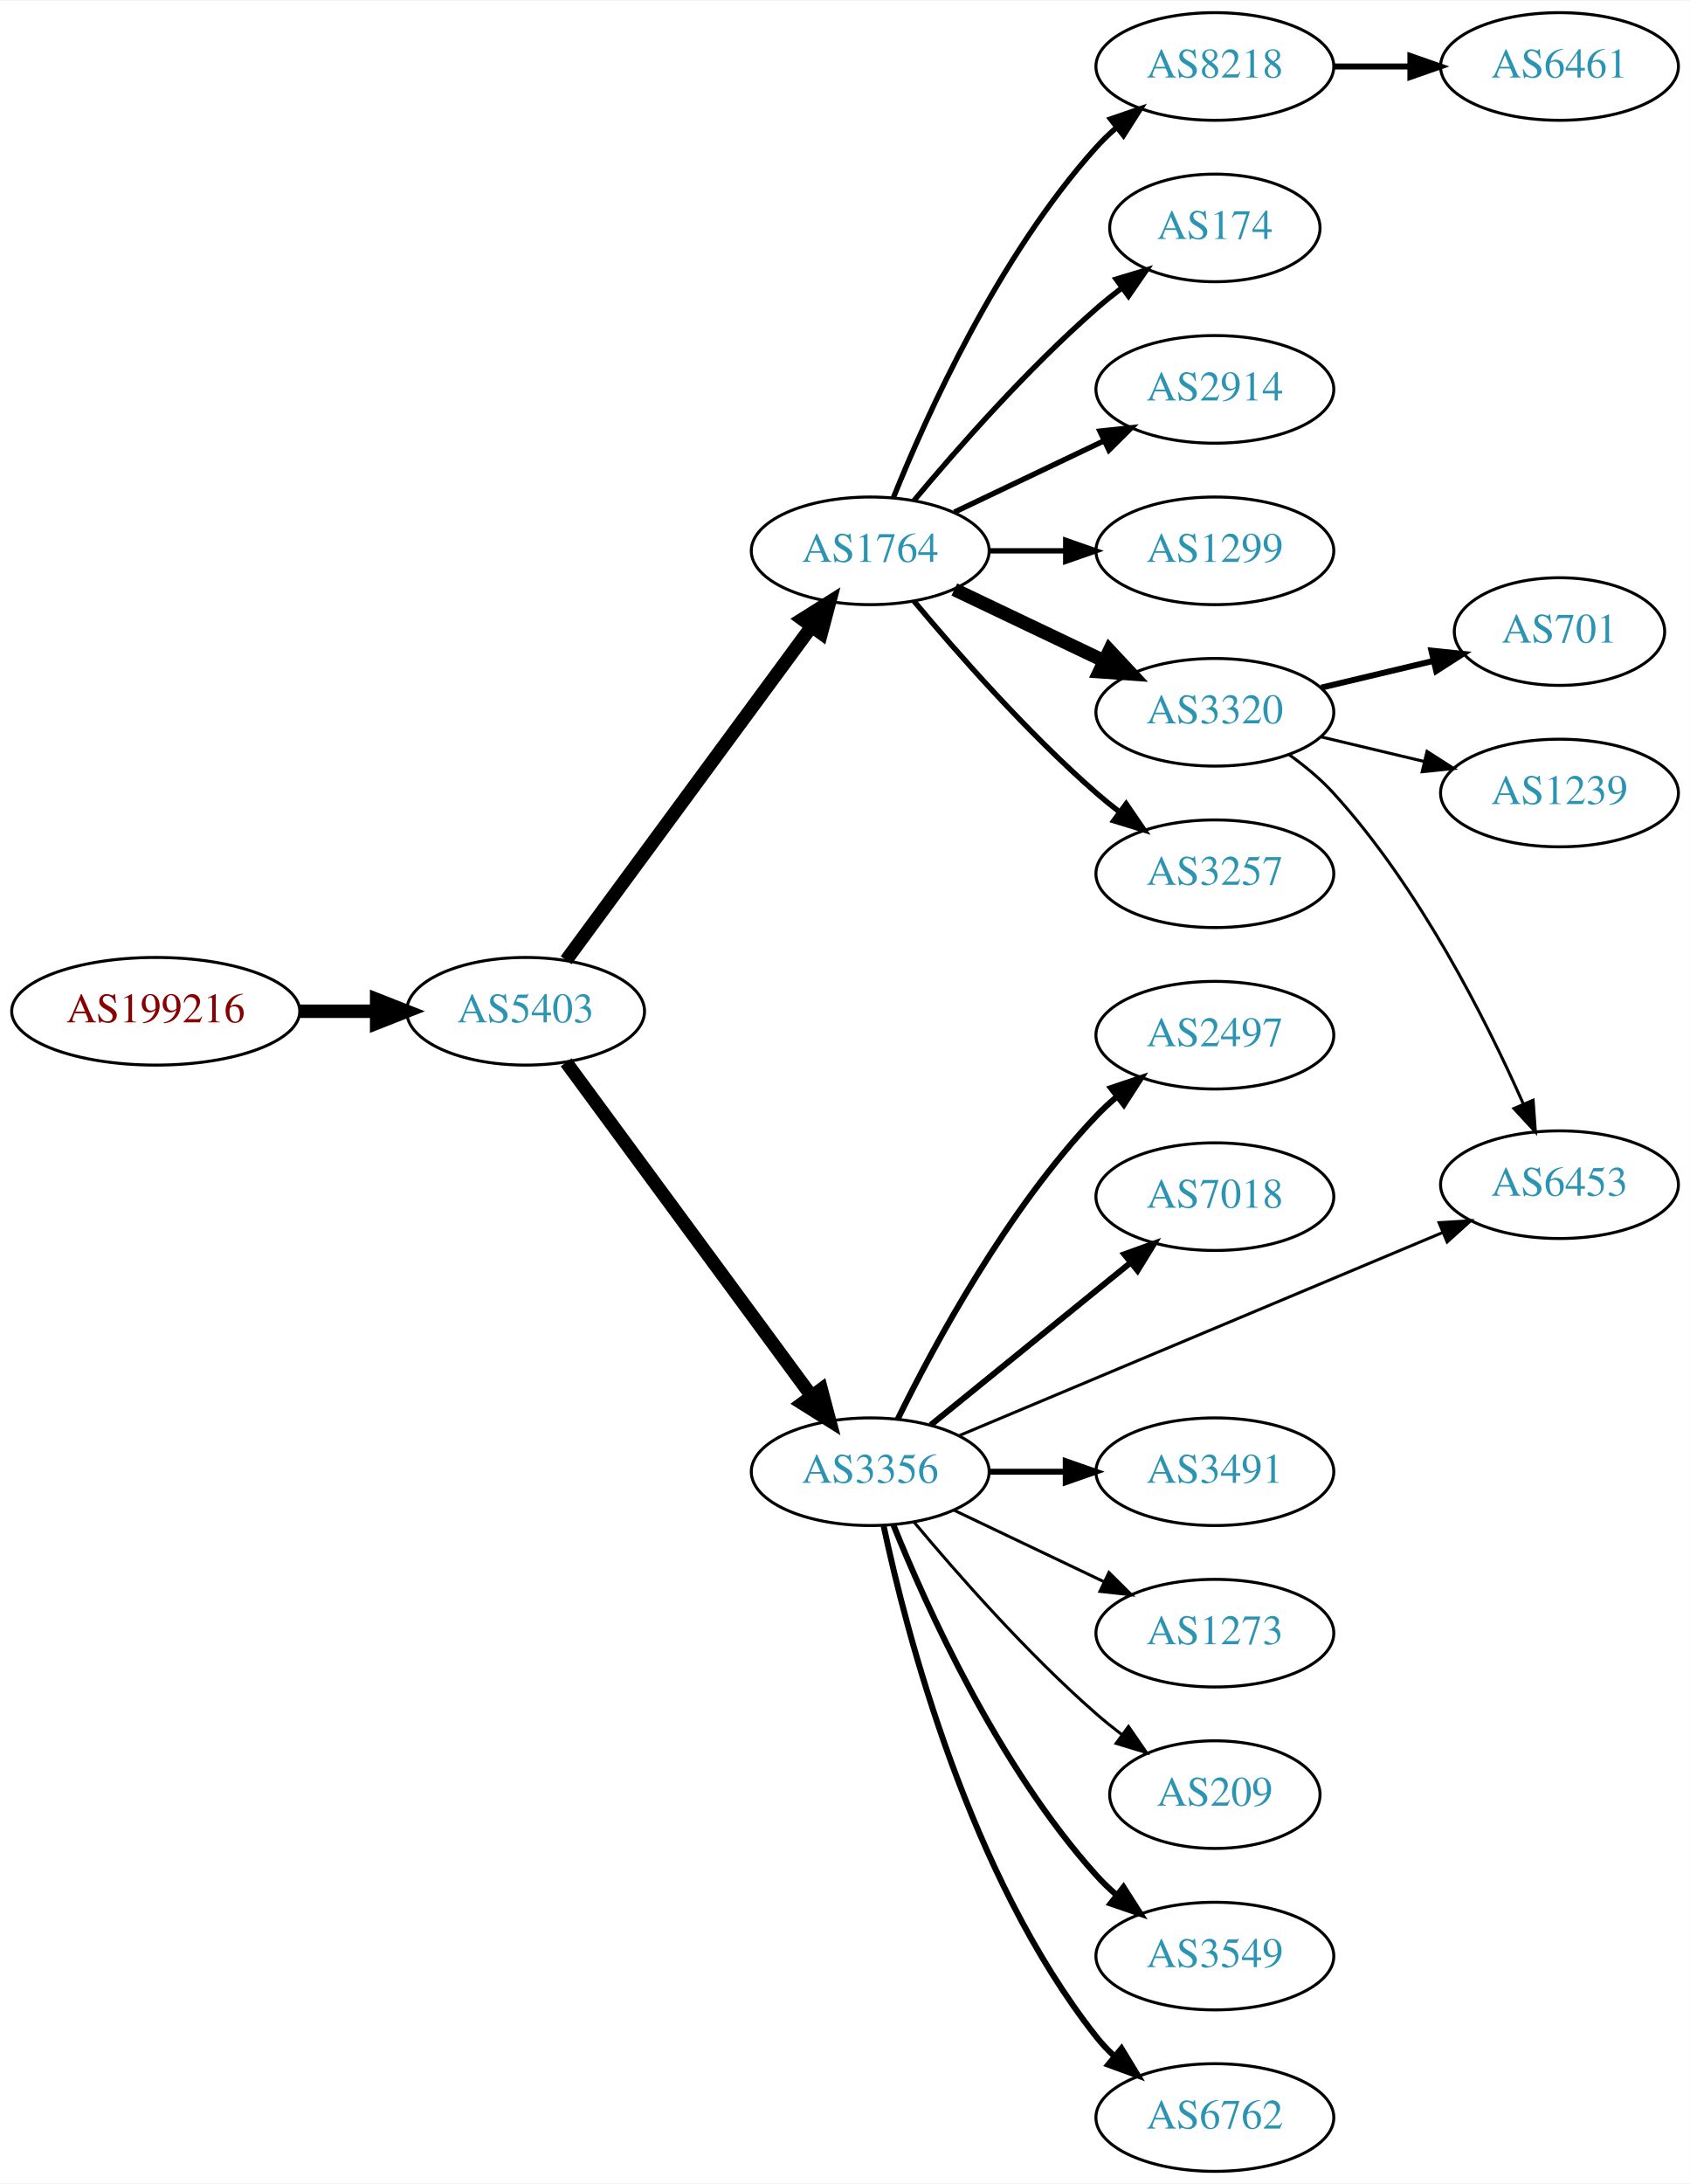
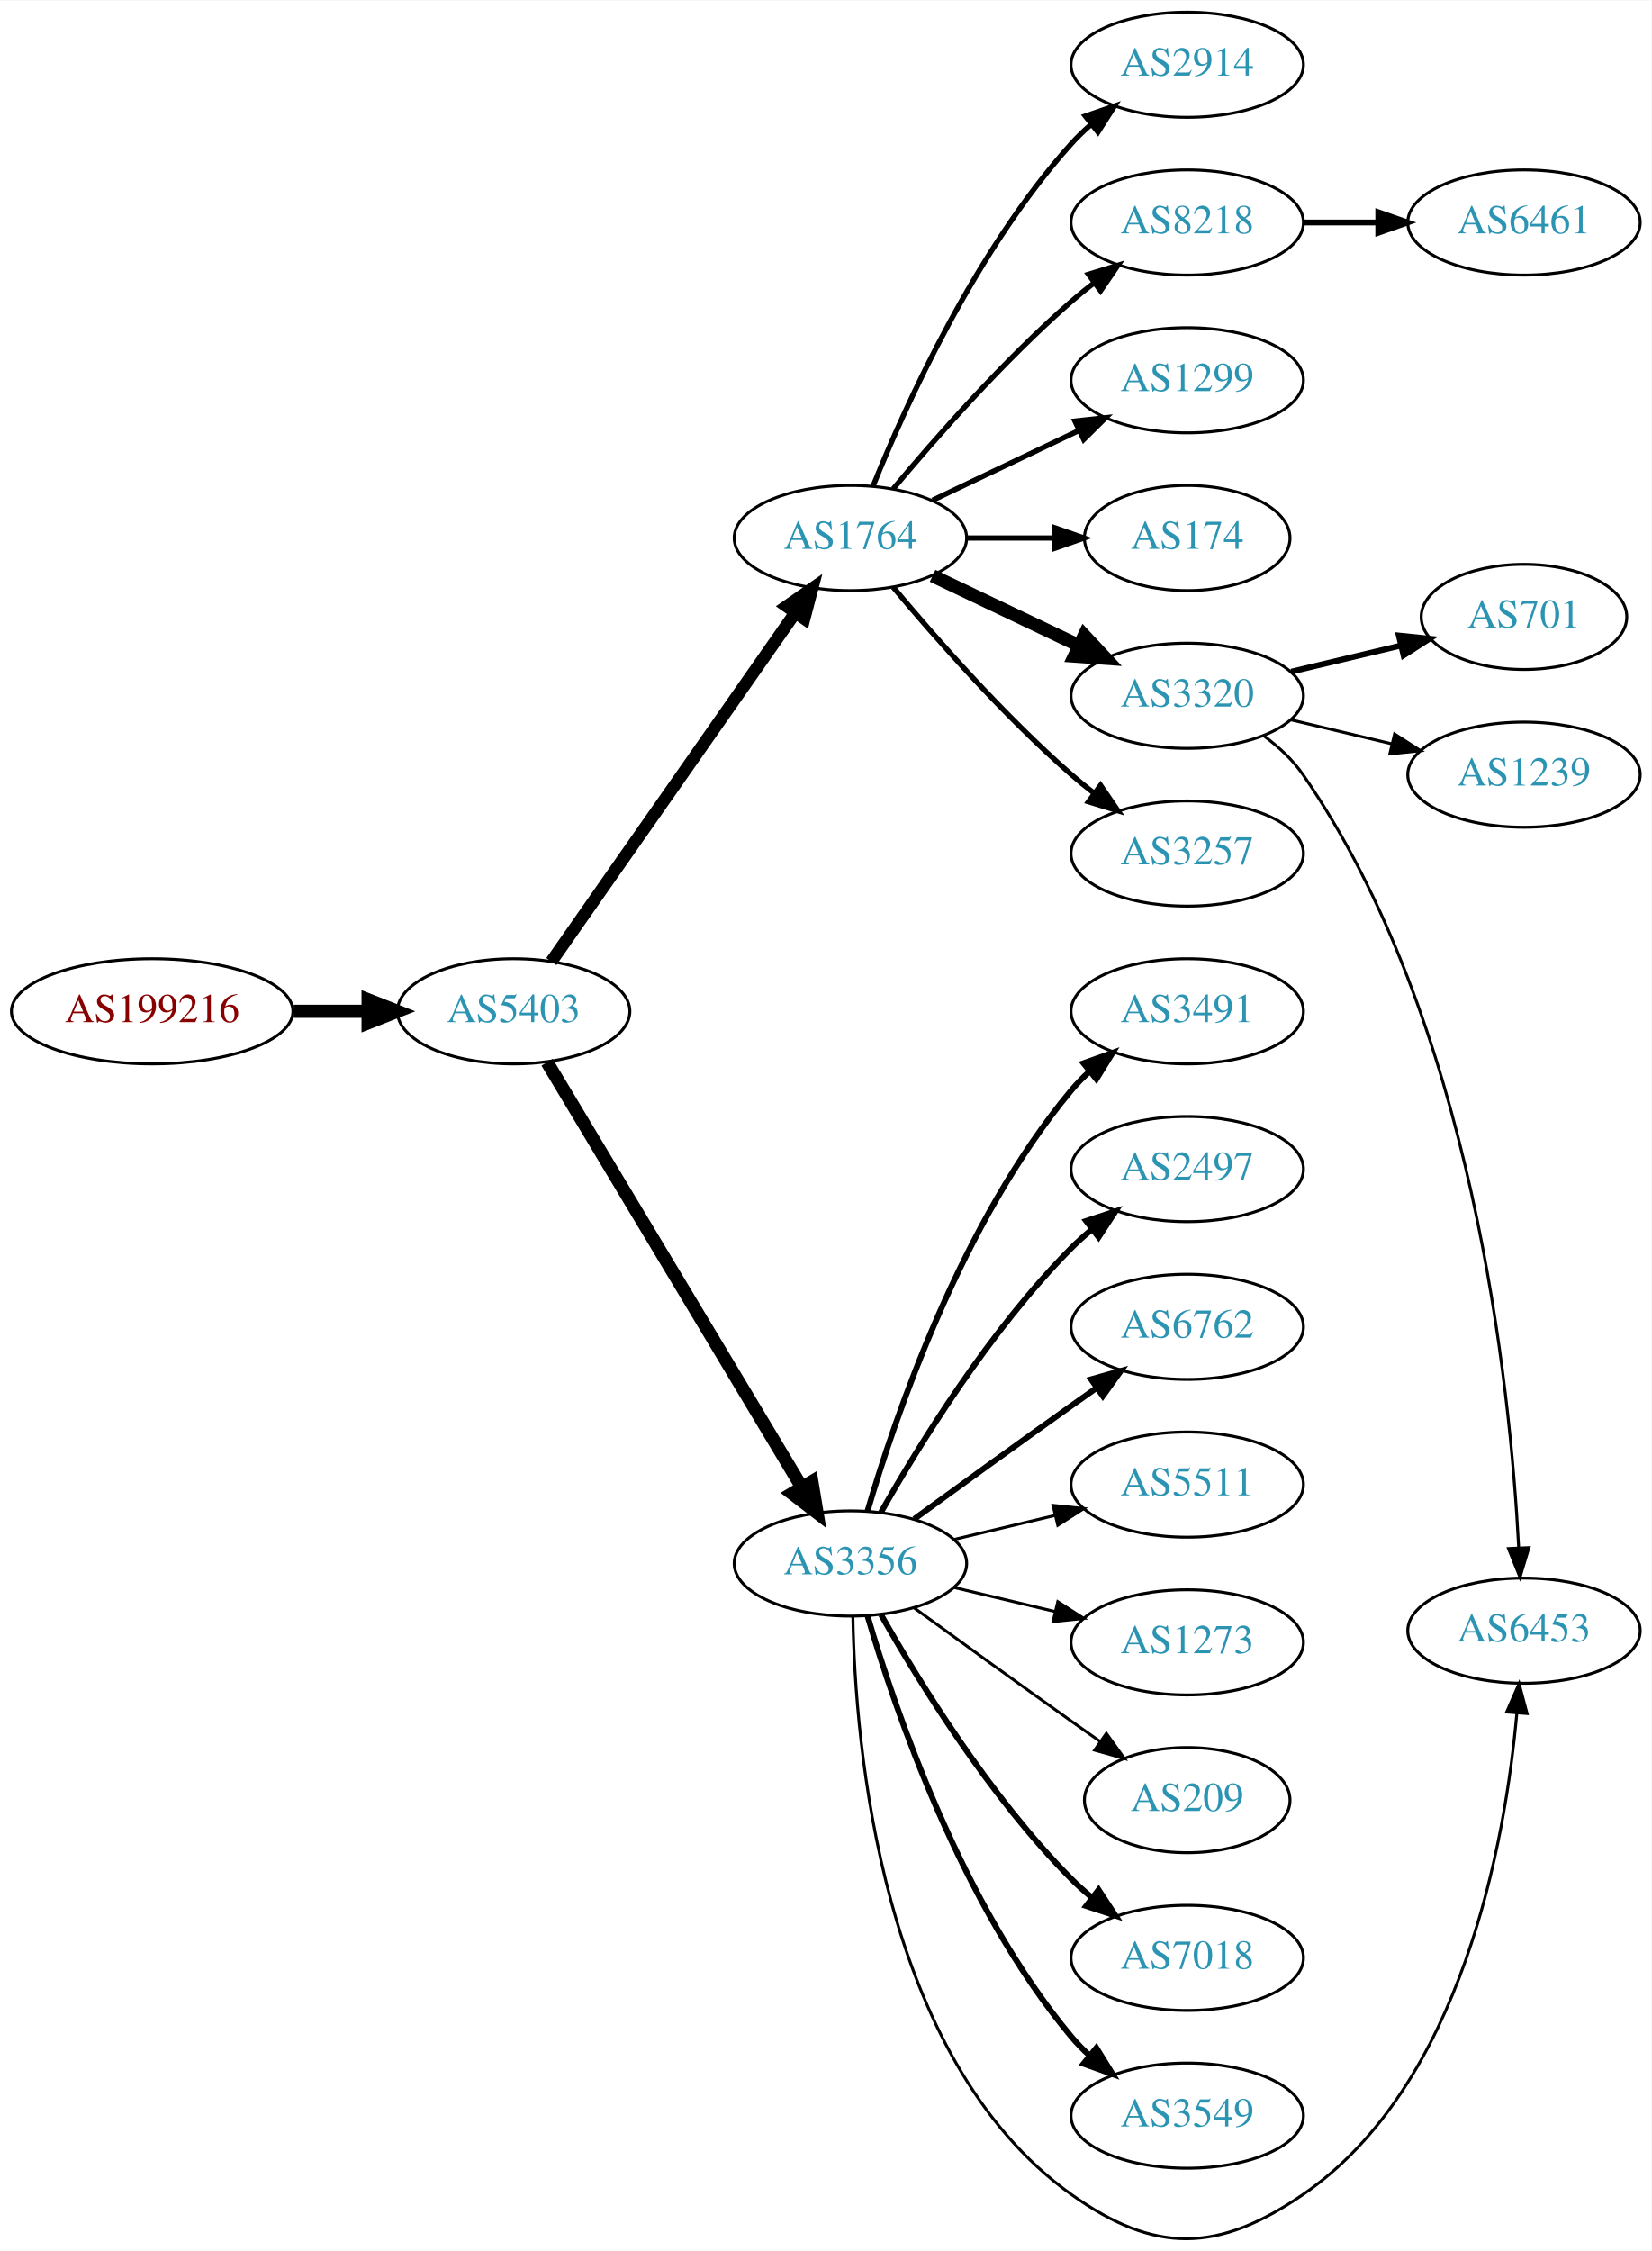
- <svg xmlns="http://www.w3.org/2000/svg" xmlns:xlink="http://www.w3.org/1999/xlink" width="565pt" height="730pt" viewBox="0.00 0.00 565.36 730.00">
-   <g id="graph0" class="graph" transform="scale(1 1) rotate(0) translate(4 726)">
-     <polygon fill="white" stroke="none" points="-4,4 -4,-726 561.363,-726 561.363,4 -4,4" />
+ <svg xmlns="http://www.w3.org/2000/svg" xmlns:xlink="http://www.w3.org/1999/xlink" width="565pt" height="770pt" viewBox="0.00 0.00 565.36 770.17">
+   <g id="graph0" class="graph" transform="scale(1 1) rotate(0) translate(4 766.173)">
+     <polygon fill="white" stroke="none" points="-4,4 -4,-766.173 561.363,-766.173 561.363,4 -4,4" />
    <g id="node1" class="node">
      <g id="a_node1">
        <a xlink:href="/asn/199216" xlink:title="AS199216 ~ Compass-Verlag GmbH [AT]">
-           <ellipse fill="#ffffff" stroke="black" cx="48.096" cy="-388" rx="48.192" ry="18" />
-           <text text-anchor="middle" x="48.096" y="-384.3" font-family="Times,serif" font-size="14.00" fill="#880000">AS199216</text>
+           <ellipse fill="#ffffff" stroke="black" cx="48.096" cy="-420.173" rx="48.192" ry="18" />
+           <text text-anchor="middle" x="48.096" y="-416.473" font-family="Times,serif" font-size="14.00" fill="#880000">AS199216</text>
        </a>
      </g>
    </g>
    <g id="node2" class="node">
      <g id="a_node2">
        <a xlink:href="/asn/5403" xlink:title="AS5403 ~ AS5403 [AT]">
-           <ellipse fill="#ffffff" stroke="black" cx="171.838" cy="-388" rx="39.794" ry="18" />
-           <text text-anchor="middle" x="171.838" y="-384.3" font-family="Times,serif" font-size="14.00" fill="#2c94b3">AS5403</text>
+           <ellipse fill="#ffffff" stroke="black" cx="171.838" cy="-420.173" rx="39.794" ry="18" />
+           <text text-anchor="middle" x="171.838" y="-416.473" font-family="Times,serif" font-size="14.00" fill="#2c94b3">AS5403</text>
        </a>
      </g>
    </g>
    <g id="edge1" class="edge">
-       <path fill="none" stroke="black" stroke-width="4.5" d="M96.513,-388C104.867,-388 113.577,-388 121.969,-388" />
-       <polygon fill="black" stroke="black" stroke-width="4.5" points="122.004,-391.938 132.004,-388 122.004,-384.063 122.004,-391.938" />
+       <path fill="none" stroke="black" stroke-width="4.5" d="M96.513,-420.173C104.867,-420.173 113.577,-420.173 121.969,-420.173" />
+       <polygon fill="black" stroke="black" stroke-width="4.5" points="122.004,-424.11 132.004,-420.173 122.004,-416.235 122.004,-424.11" />
    </g>
    <g id="node3" class="node">
      <g id="a_node3">
        <a xlink:href="/asn/1764" xlink:title="AS1764 ~ NEXTLAYER-AS [AT]">
-           <ellipse fill="#ffffff" stroke="black" cx="287.131" cy="-542" rx="39.794" ry="18" />
-           <text text-anchor="middle" x="287.131" y="-538.3" font-family="Times,serif" font-size="14.00" fill="#2c94b3">AS1764</text>
+           <ellipse fill="#ffffff" stroke="black" cx="287.131" cy="-582.173" rx="39.794" ry="18" />
+           <text text-anchor="middle" x="287.131" y="-578.473" font-family="Times,serif" font-size="14.00" fill="#2c94b3">AS1764</text>
        </a>
      </g>
    </g>
    <g id="edge2" class="edge">
-       <path fill="none" stroke="black" stroke-width="4.5" d="M185.395,-405.069C205.301,-432.127 244.216,-485.024 267.419,-516.564" />
-       <polygon fill="black" stroke="black" stroke-width="4.5" points="264.42,-519.133 273.517,-524.854 270.763,-514.466 264.42,-519.133" />
+       <path fill="none" stroke="black" stroke-width="4.219" d="M184.748,-437.203C204.67,-465.69 244.859,-523.158 268.209,-556.546" />
+       <polygon fill="black" stroke="black" stroke-width="4.219" points="265.283,-558.803 274.039,-564.883 271.333,-554.572 265.283,-558.803" />
    </g>
    <g id="node4" class="node">
      <g id="a_node4">
        <a xlink:href="/asn/3356" xlink:title="AS3356 ~ Level 3 Parent, LLC [US]">
-           <ellipse fill="#ffffff" stroke="black" cx="287.131" cy="-234" rx="39.794" ry="18" />
-           <text text-anchor="middle" x="287.131" y="-230.3" font-family="Times,serif" font-size="14.00" fill="#2c94b3">AS3356</text>
+           <ellipse fill="#ffffff" stroke="black" cx="287.131" cy="-231.173" rx="39.794" ry="18" />
+           <text text-anchor="middle" x="287.131" y="-227.473" font-family="Times,serif" font-size="14.00" fill="#2c94b3">AS3356</text>
        </a>
      </g>
    </g>
    <g id="edge3" class="edge">
-       <path fill="none" stroke="black" stroke-width="4.5" d="M185.395,-370.931C205.301,-343.873 244.216,-290.976 267.419,-259.436" />
-       <polygon fill="black" stroke="black" stroke-width="4.5" points="270.763,-261.534 273.517,-251.146 264.42,-256.867 270.763,-261.534" />
+       <path fill="none" stroke="black" stroke-width="4.5" d="M183.293,-402.731C203.274,-369.398 246.98,-296.486 270.465,-257.307" />
+       <polygon fill="black" stroke="black" stroke-width="4.5" points="273.937,-259.174 275.701,-248.572 267.182,-255.125 273.937,-259.174" />
    </g>
    <g id="node5" class="node">
      <g id="a_node5">
-         <a xlink:href="/asn/2914" xlink:title="AS2914 ~ NTT America, Inc. [US]">
-           <ellipse fill="#ffffff" stroke="black" cx="402.424" cy="-596" rx="39.794" ry="18" />
-           <text text-anchor="middle" x="402.424" y="-592.3" font-family="Times,serif" font-size="14.00" fill="#2c94b3">AS2914</text>
+         <a xlink:href="/asn/174" xlink:title="AS174 ~ Cogent Communications [US]">
+           <ellipse fill="#ffffff" stroke="black" cx="402.424" cy="-582.173" rx="35.194" ry="18" />
+           <text text-anchor="middle" x="402.424" y="-578.473" font-family="Times,serif" font-size="14.00" fill="#2c94b3">AS174</text>
        </a>
      </g>
    </g>
    <g id="edge4" class="edge">
-       <path fill="none" stroke="black" stroke-width="1.8" d="M315.267,-554.934C330.261,-562.081 349.082,-571.052 365.306,-578.785" />
-       <polygon fill="black" stroke="black" stroke-width="1.8" points="363.976,-582.028 374.509,-583.171 366.988,-575.709 363.976,-582.028" />
+       <path fill="none" stroke="black" stroke-width="1.8" d="M326.803,-582.173C336.508,-582.173 346.999,-582.173 356.962,-582.173" />
+       <polygon fill="black" stroke="black" stroke-width="1.8" points="357.098,-585.673 367.098,-582.173 357.098,-578.673 357.098,-585.673" />
    </g>
    <g id="node6" class="node">
      <g id="a_node6">
-         <a xlink:href="/asn/1299" xlink:title="AS1299 ~ Telia Carrier [EU]">
-           <ellipse fill="#ffffff" stroke="black" cx="402.424" cy="-542" rx="39.794" ry="18" />
-           <text text-anchor="middle" x="402.424" y="-538.3" font-family="Times,serif" font-size="14.00" fill="#2c94b3">AS1299</text>
+         <a xlink:href="/asn/3320" xlink:title="AS3320 ~ DTAG [DE]">
+           <ellipse fill="#ffffff" stroke="black" cx="402.424" cy="-528.173" rx="39.794" ry="18" />
+           <text text-anchor="middle" x="402.424" y="-524.473" font-family="Times,serif" font-size="14.00" fill="#2c94b3">AS3320</text>
        </a>
      </g>
    </g>
    <g id="edge5" class="edge">
-       <path fill="none" stroke="black" stroke-width="1.8" d="M326.803,-542C335.006,-542 343.77,-542 352.302,-542" />
-       <polygon fill="black" stroke="black" stroke-width="1.8" points="352.541,-545.5 362.541,-542 352.541,-538.5 352.541,-545.5" />
+       <path fill="none" stroke="black" stroke-width="4.5" d="M315.267,-569.238C330.261,-562.091 349.082,-553.121 365.306,-545.388" />
+       <polygon fill="black" stroke="black" stroke-width="4.5" points="367.176,-548.858 374.509,-541.001 363.788,-541.75 367.176,-548.858" />
    </g>
    <g id="node7" class="node">
      <g id="a_node7">
-         <a xlink:href="/asn/3320" xlink:title="AS3320 ~ DTAG [DE]">
-           <ellipse fill="#ffffff" stroke="black" cx="402.424" cy="-488" rx="39.794" ry="18" />
-           <text text-anchor="middle" x="402.424" y="-484.3" font-family="Times,serif" font-size="14.00" fill="#2c94b3">AS3320</text>
+         <a xlink:href="/asn/3257" xlink:title="AS3257 ~ GTT [DE]">
+           <ellipse fill="#ffffff" stroke="black" cx="402.424" cy="-474.173" rx="39.794" ry="18" />
+           <text text-anchor="middle" x="402.424" y="-470.473" font-family="Times,serif" font-size="14.00" fill="#2c94b3">AS3257</text>
        </a>
      </g>
    </g>
    <g id="edge6" class="edge">
-       <path fill="none" stroke="black" stroke-width="4.5" d="M315.267,-529.066C330.261,-521.919 349.082,-512.948 365.306,-505.215" />
-       <polygon fill="black" stroke="black" stroke-width="4.5" points="367.176,-508.686 374.509,-500.829 363.788,-501.577 367.176,-508.686" />
+       <path fill="none" stroke="black" stroke-width="1.8" d="M301.761,-565.356C316.044,-548.243 339.59,-521.428 362.777,-501.173 365.243,-499.019 367.882,-496.879 370.579,-494.801" />
+       <polygon fill="black" stroke="black" stroke-width="1.8" points="372.752,-497.547 378.733,-488.802 368.604,-491.909 372.752,-497.547" />
    </g>
    <g id="node8" class="node">
      <g id="a_node8">
-         <a xlink:href="/asn/3257" xlink:title="AS3257 ~ GTT [DE]">
-           <ellipse fill="#ffffff" stroke="black" cx="402.424" cy="-434" rx="39.794" ry="18" />
-           <text text-anchor="middle" x="402.424" y="-430.3" font-family="Times,serif" font-size="14.00" fill="#2c94b3">AS3257</text>
+         <a xlink:href="/asn/2914" xlink:title="AS2914 ~ NTT America, Inc. [US]">
+           <ellipse fill="#ffffff" stroke="black" cx="402.424" cy="-744.173" rx="39.794" ry="18" />
+           <text text-anchor="middle" x="402.424" y="-740.473" font-family="Times,serif" font-size="14.00" fill="#2c94b3">AS2914</text>
        </a>
      </g>
    </g>
    <g id="edge7" class="edge">
-       <path fill="none" stroke="black" stroke-width="1.8" d="M301.761,-525.183C316.044,-508.071 339.59,-481.255 362.777,-461 365.243,-458.846 367.882,-456.706 370.579,-454.628" />
-       <polygon fill="black" stroke="black" stroke-width="1.8" points="372.752,-457.375 378.733,-448.63 368.604,-451.736 372.752,-457.375" />
+       <path fill="none" stroke="black" stroke-width="1.8" d="M294.879,-599.959C305.93,-627.415 329.983,-680.751 362.777,-717.173 364.78,-719.396 366.999,-721.536 369.331,-723.57" />
+       <polygon fill="black" stroke="black" stroke-width="1.8" points="367.529,-726.606 377.55,-730.046 371.862,-721.107 367.529,-726.606" />
    </g>
    <g id="node9" class="node">
      <g id="a_node9">
        <a xlink:href="/asn/8218" xlink:title="AS8218 ~ legacy Neotelecoms [FR]">
-           <ellipse fill="#ffffff" stroke="black" cx="402.424" cy="-704" rx="39.794" ry="18" />
-           <text text-anchor="middle" x="402.424" y="-700.3" font-family="Times,serif" font-size="14.00" fill="#2c94b3">AS8218</text>
+           <ellipse fill="#ffffff" stroke="black" cx="402.424" cy="-690.173" rx="39.794" ry="18" />
+           <text text-anchor="middle" x="402.424" y="-686.473" font-family="Times,serif" font-size="14.00" fill="#2c94b3">AS8218</text>
        </a>
      </g>
    </g>
    <g id="edge8" class="edge">
-       <path fill="none" stroke="black" stroke-width="1.8" d="M294.879,-559.787C305.93,-587.243 329.983,-640.578 362.777,-677 364.78,-679.224 366.999,-681.363 369.331,-683.397" />
-       <polygon fill="black" stroke="black" stroke-width="1.8" points="367.529,-686.433 377.55,-689.873 371.862,-680.935 367.529,-686.433" />
+       <path fill="none" stroke="black" stroke-width="1.8" d="M301.761,-598.989C316.044,-616.102 339.59,-642.917 362.777,-663.173 365.243,-665.326 367.882,-667.466 370.579,-669.544" />
+       <polygon fill="black" stroke="black" stroke-width="1.8" points="368.604,-672.436 378.733,-675.543 372.752,-666.798 368.604,-672.436" />
    </g>
    <g id="node10" class="node">
      <g id="a_node10">
-         <a xlink:href="/asn/174" xlink:title="AS174 ~ Cogent Communications [US]">
-           <ellipse fill="#ffffff" stroke="black" cx="402.424" cy="-650" rx="35.194" ry="18" />
-           <text text-anchor="middle" x="402.424" y="-646.3" font-family="Times,serif" font-size="14.00" fill="#2c94b3">AS174</text>
+         <a xlink:href="/asn/1299" xlink:title="AS1299 ~ Telia Carrier [EU]">
+           <ellipse fill="#ffffff" stroke="black" cx="402.424" cy="-636.173" rx="39.794" ry="18" />
+           <text text-anchor="middle" x="402.424" y="-632.473" font-family="Times,serif" font-size="14.00" fill="#2c94b3">AS1299</text>
        </a>
      </g>
    </g>
    <g id="edge9" class="edge">
-       <path fill="none" stroke="black" stroke-width="1.8" d="M301.761,-558.817C316.044,-575.929 339.59,-602.745 362.777,-623 365.447,-625.332 368.32,-627.648 371.25,-629.886" />
-       <polygon fill="black" stroke="black" stroke-width="1.8" points="369.401,-632.87 379.542,-635.939 373.528,-627.216 369.401,-632.87" />
+       <path fill="none" stroke="black" stroke-width="1.8" d="M315.267,-595.107C330.261,-602.254 349.082,-611.224 365.306,-618.957" />
+       <polygon fill="black" stroke="black" stroke-width="1.8" points="363.976,-622.201 374.509,-623.344 366.988,-615.882 363.976,-622.201" />
    </g>
    <g id="node11" class="node">
      <g id="a_node11">
-         <a xlink:href="/asn/3549" xlink:title="AS3549 ~ Level 3 Parent, LLC [US]">
-           <ellipse fill="#ffffff" stroke="black" cx="402.424" cy="-72" rx="39.794" ry="18" />
-           <text text-anchor="middle" x="402.424" y="-68.3" font-family="Times,serif" font-size="14.00" fill="#2c94b3">AS3549</text>
+         <a xlink:href="/asn/7018" xlink:title="AS7018 ~ AT&amp;T Services, Inc. [US]">
+           <ellipse fill="#ffffff" stroke="black" cx="402.424" cy="-96.173" rx="39.794" ry="18" />
+           <text text-anchor="middle" x="402.424" y="-92.473" font-family="Times,serif" font-size="14.00" fill="#2c94b3">AS7018</text>
        </a>
      </g>
    </g>
    <g id="edge10" class="edge">
-       <path fill="none" stroke="black" stroke-width="2" d="M294.879,-216.213C305.93,-188.757 329.983,-135.422 362.777,-99 364.78,-96.776 366.999,-94.637 369.331,-92.603" />
-       <polygon fill="black" stroke="black" stroke-width="2" points="371.862,-95.065 377.55,-86.127 367.529,-89.567 371.862,-95.065" />
+       <path fill="none" stroke="black" stroke-width="2" d="M297.591,-213.682C310.373,-191.076 334.805,-151.287 362.777,-123.173 364.888,-121.051 367.184,-118.985 369.57,-117.002" />
+       <polygon fill="black" stroke="black" stroke-width="2" points="372.085,-119.483 377.885,-110.617 367.822,-113.931 372.085,-119.483" />
    </g>
    <g id="node12" class="node">
      <g id="a_node12">
-         <a xlink:href="/asn/6762" xlink:title="AS6762 ~ TELECOM ITALIA SPARKLE S.p.A. [IT]">
-           <ellipse fill="#ffffff" stroke="black" cx="402.424" cy="-18" rx="39.794" ry="18" />
-           <text text-anchor="middle" x="402.424" y="-14.3" font-family="Times,serif" font-size="14.00" fill="#2c94b3">AS6762</text>
+         <a xlink:href="/asn/3549" xlink:title="AS3549 ~ Level 3 Parent, LLC [US]">
+           <ellipse fill="#ffffff" stroke="black" cx="402.424" cy="-42.173" rx="39.794" ry="18" />
+           <text text-anchor="middle" x="402.424" y="-38.473" font-family="Times,serif" font-size="14.00" fill="#2c94b3">AS3549</text>
        </a>
      </g>
    </g>
    <g id="edge11" class="edge">
-       <path fill="none" stroke="black" stroke-width="2" d="M291.621,-215.84C299.252,-179.97 320.244,-98.845 362.777,-45 364.585,-42.712 366.638,-40.538 368.832,-38.49" />
-       <polygon fill="black" stroke="black" stroke-width="2" points="371.186,-41.086 376.692,-32.034 366.743,-35.677 371.186,-41.086" />
+       <path fill="none" stroke="black" stroke-width="2" d="M293.005,-213.171C302.319,-181.329 325.136,-114.192 362.777,-69.173 364.648,-66.936 366.746,-64.799 368.972,-62.776" />
+       <polygon fill="black" stroke="black" stroke-width="2" points="371.319,-65.38 376.891,-56.369 366.916,-59.938 371.319,-65.38" />
    </g>
    <g id="node13" class="node">
      <g id="a_node13">
-         <a xlink:href="/asn/2497" xlink:title="AS2497 ~ Internet Initiative Japan Inc. [JP]">
-           <ellipse fill="#ffffff" stroke="black" cx="402.424" cy="-380" rx="39.794" ry="18" />
-           <text text-anchor="middle" x="402.424" y="-376.3" font-family="Times,serif" font-size="14.00" fill="#2c94b3">AS2497</text>
+         <a xlink:href="/asn/6453" xlink:title="AS6453 ~ TATA COMMUNICATIONS (AMERICA) INC [US]">
+           <ellipse fill="#ffffff" stroke="black" cx="517.717" cy="-208.173" rx="39.794" ry="18" />
+           <text text-anchor="middle" x="517.717" y="-204.473" font-family="Times,serif" font-size="14.00" fill="#2c94b3">AS6453</text>
        </a>
      </g>
    </g>
    <g id="edge12" class="edge">
-       <path fill="none" stroke="black" stroke-width="2" d="M296.363,-251.652C308.453,-276.305 332.852,-321.553 362.777,-353 364.84,-355.168 367.102,-357.267 369.464,-359.273" />
-       <polygon fill="black" stroke="black" stroke-width="2" points="367.693,-362.329 377.737,-365.7 371.987,-356.801 367.693,-362.329" />
+       <path fill="none" stroke="black" d="M287.975,-212.923C288.721,-169.81 297.342,-61.792 362.777,-15.173 391.479,5.276 413.002,4.752 442.07,-15.173 496.685,-52.607 511.352,-136.174 515.283,-180.046" />
+       <polygon fill="black" stroke="black" points="511.795,-180.339 516.053,-190.04 518.774,-179.801 511.795,-180.339" />
    </g>
    <g id="node14" class="node">
      <g id="a_node14">
-         <a xlink:href="/asn/7018" xlink:title="AS7018 ~ AT&amp;T Services, Inc. [US]">
-           <ellipse fill="#ffffff" stroke="black" cx="402.424" cy="-326" rx="39.794" ry="18" />
-           <text text-anchor="middle" x="402.424" y="-322.3" font-family="Times,serif" font-size="14.00" fill="#2c94b3">AS7018</text>
+         <a xlink:href="/asn/3491" xlink:title="AS3491 ~ PCCW Global, Inc. [US]">
+           <ellipse fill="#ffffff" stroke="black" cx="402.424" cy="-420.173" rx="39.794" ry="18" />
+           <text text-anchor="middle" x="402.424" y="-416.473" font-family="Times,serif" font-size="14.00" fill="#2c94b3">AS3491</text>
        </a>
      </g>
    </g>
    <g id="edge13" class="edge">
-       <path fill="none" stroke="black" stroke-width="2" d="M307.35,-249.607C325.741,-264.542 353.661,-287.214 374.311,-303.983" />
-       <polygon fill="black" stroke="black" stroke-width="2" points="372.142,-306.73 382.111,-310.317 376.554,-301.296 372.142,-306.73" />
+       <path fill="none" stroke="black" stroke-width="2" d="M293.005,-249.174C302.319,-281.016 325.136,-348.153 362.777,-393.173 364.648,-395.409 366.746,-397.547 368.972,-399.569" />
+       <polygon fill="black" stroke="black" stroke-width="2" points="366.916,-402.407 376.891,-405.976 371.319,-396.965 366.916,-402.407" />
    </g>
    <g id="node15" class="node">
      <g id="a_node15">
-         <a xlink:href="/asn/6453" xlink:title="AS6453 ~ TATA COMMUNICATIONS (AMERICA) INC [US]">
-           <ellipse fill="#ffffff" stroke="black" cx="517.717" cy="-330" rx="39.794" ry="18" />
-           <text text-anchor="middle" x="517.717" y="-326.3" font-family="Times,serif" font-size="14.00" fill="#2c94b3">AS6453</text>
+         <a xlink:href="/asn/2497" xlink:title="AS2497 ~ Internet Initiative Japan Inc. [JP]">
+           <ellipse fill="#ffffff" stroke="black" cx="402.424" cy="-366.173" rx="39.794" ry="18" />
+           <text text-anchor="middle" x="402.424" y="-362.473" font-family="Times,serif" font-size="14.00" fill="#2c94b3">AS2497</text>
        </a>
      </g>
    </g>
    <g id="edge14" class="edge">
-       <path fill="none" stroke="black" d="M317.081,-246.158C358.131,-263.398 433.305,-294.969 478.773,-314.065" />
-       <polygon fill="black" stroke="black" points="477.426,-317.295 488.001,-317.94 480.137,-310.841 477.426,-317.295" />
+       <path fill="none" stroke="black" stroke-width="2" d="M297.591,-248.663C310.373,-271.269 334.805,-311.059 362.777,-339.173 364.888,-341.294 367.184,-343.36 369.57,-345.344" />
+       <polygon fill="black" stroke="black" stroke-width="2" points="367.822,-348.414 377.885,-351.729 372.085,-342.862 367.822,-348.414" />
    </g>
    <g id="node16" class="node">
      <g id="a_node16">
-         <a xlink:href="/asn/3491" xlink:title="AS3491 ~ PCCW Global, Inc. [US]">
-           <ellipse fill="#ffffff" stroke="black" cx="402.424" cy="-234" rx="39.794" ry="18" />
-           <text text-anchor="middle" x="402.424" y="-230.3" font-family="Times,serif" font-size="14.00" fill="#2c94b3">AS3491</text>
+         <a xlink:href="/asn/6762" xlink:title="AS6762 ~ TELECOM ITALIA SPARKLE S.p.A. [IT]">
+           <ellipse fill="#ffffff" stroke="black" cx="402.424" cy="-312.173" rx="39.794" ry="18" />
+           <text text-anchor="middle" x="402.424" y="-308.473" font-family="Times,serif" font-size="14.00" fill="#2c94b3">AS6762</text>
        </a>
      </g>
    </g>
    <g id="edge15" class="edge">
-       <path fill="none" stroke="black" stroke-width="2" d="M326.803,-234C335.006,-234 343.77,-234 352.302,-234" />
-       <polygon fill="black" stroke="black" stroke-width="2" points="352.541,-237.5 362.541,-234 352.541,-230.5 352.541,-237.5" />
+       <path fill="none" stroke="black" stroke-width="2" d="M308.979,-246.394C323.913,-257.264 344.527,-272.197 362.777,-285.173 365.598,-287.178 368.541,-289.257 371.489,-291.331" />
+       <polygon fill="black" stroke="black" stroke-width="2" points="369.516,-294.223 379.714,-297.098 373.535,-288.491 369.516,-294.223" />
    </g>
    <g id="node17" class="node">
      <g id="a_node17">
-         <a xlink:href="/asn/1273" xlink:title="AS1273 ~ Vodafone Group PLC [EU]">
-           <ellipse fill="#ffffff" stroke="black" cx="402.424" cy="-180" rx="39.794" ry="18" />
-           <text text-anchor="middle" x="402.424" y="-176.3" font-family="Times,serif" font-size="14.00" fill="#2c94b3">AS1273</text>
+         <a xlink:href="/asn/5511" xlink:title="AS5511 ~ Orange S.A. [FR]">
+           <ellipse fill="#ffffff" stroke="black" cx="402.424" cy="-258.173" rx="39.794" ry="18" />
+           <text text-anchor="middle" x="402.424" y="-254.473" font-family="Times,serif" font-size="14.00" fill="#2c94b3">AS5511</text>
        </a>
      </g>
    </g>
    <g id="edge16" class="edge">
-       <path fill="none" stroke="black" d="M315.267,-221.066C330.261,-213.919 349.082,-204.948 365.306,-197.215" />
-       <polygon fill="black" stroke="black" points="366.988,-200.291 374.509,-192.829 363.976,-193.972 366.988,-200.291" />
+       <path fill="none" stroke="black" d="M322.738,-239.42C333.609,-242.011 345.764,-244.908 357.206,-247.635" />
+       <polygon fill="black" stroke="black" points="356.49,-251.062 367.029,-249.975 358.112,-244.252 356.49,-251.062" />
    </g>
    <g id="node18" class="node">
      <g id="a_node18">
-         <a xlink:href="/asn/209" xlink:title="AS209 ~ CenturyLink Communications, LLC [US]">
-           <ellipse fill="#ffffff" stroke="black" cx="402.424" cy="-126" rx="35.194" ry="18" />
-           <text text-anchor="middle" x="402.424" y="-122.3" font-family="Times,serif" font-size="14.00" fill="#2c94b3">AS209</text>
+         <a xlink:href="/asn/1273" xlink:title="AS1273 ~ Vodafone Group PLC [EU]">
+           <ellipse fill="#ffffff" stroke="black" cx="402.424" cy="-204.173" rx="39.794" ry="18" />
+           <text text-anchor="middle" x="402.424" y="-200.473" font-family="Times,serif" font-size="14.00" fill="#2c94b3">AS1273</text>
        </a>
      </g>
    </g>
    <g id="edge17" class="edge">
-       <path fill="none" stroke="black" d="M301.761,-217.183C316.044,-200.071 339.59,-173.255 362.777,-153 365.447,-150.668 368.32,-148.352 371.25,-146.114" />
-       <polygon fill="black" stroke="black" points="373.528,-148.784 379.542,-140.061 369.401,-143.13 373.528,-148.784" />
-     </g>
-     <g id="edge20" class="edge">
-       <path fill="none" stroke="black" d="M427.254,-473.833C432.5,-470.066 437.768,-465.717 442.07,-461 470.789,-429.514 493.17,-385.094 505.659,-356.925" />
-       <polygon fill="black" stroke="black" points="508.898,-358.254 509.659,-347.687 502.474,-355.473 508.898,-358.254" />
+       <path fill="none" stroke="black" d="M322.738,-222.925C333.609,-220.334 345.764,-217.438 357.206,-214.711" />
+       <polygon fill="black" stroke="black" points="358.112,-218.093 367.029,-212.37 356.49,-211.283 358.112,-218.093" />
    </g>
    <g id="node19" class="node">
      <g id="a_node19">
-         <a xlink:href="/asn/1239" xlink:title="AS1239 ~ Sprint [US]">
-           <ellipse fill="#ffffff" stroke="black" cx="517.717" cy="-461" rx="39.794" ry="18" />
-           <text text-anchor="middle" x="517.717" y="-457.3" font-family="Times,serif" font-size="14.00" fill="#2c94b3">AS1239</text>
+         <a xlink:href="/asn/209" xlink:title="AS209 ~ CenturyLink Communications, LLC [US]">
+           <ellipse fill="#ffffff" stroke="black" cx="402.424" cy="-150.173" rx="35.194" ry="18" />
+           <text text-anchor="middle" x="402.424" y="-146.473" font-family="Times,serif" font-size="14.00" fill="#2c94b3">AS209</text>
        </a>
      </g>
    </g>
    <g id="edge18" class="edge">
-       <path fill="none" stroke="black" d="M438.031,-479.752C448.902,-477.162 461.057,-474.265 472.499,-471.538" />
-       <polygon fill="black" stroke="black" points="473.405,-474.92 482.322,-469.197 471.783,-468.111 473.405,-474.92" />
+       <path fill="none" stroke="black" d="M308.979,-215.951C323.913,-205.081 344.527,-190.148 362.777,-177.173 365.988,-174.89 369.357,-172.512 372.711,-170.154" />
+       <polygon fill="black" stroke="black" points="374.74,-173.007 380.922,-164.403 370.723,-167.273 374.74,-173.007" />
+     </g>
+     <g id="edge21" class="edge">
+       <path fill="none" stroke="black" d="M428.625,-514.486C433.687,-510.746 438.531,-506.288 442.07,-501.173 500.028,-417.398 513.011,-292.263 515.901,-236.615" />
+       <polygon fill="black" stroke="black" points="519.405,-236.591 516.354,-226.445 512.412,-236.279 519.405,-236.591" />
    </g>
    <g id="node20" class="node">
      <g id="a_node20">
-         <a xlink:href="/asn/701" xlink:title="AS701 ~ UUNET [US]">
-           <ellipse fill="#ffffff" stroke="black" cx="517.717" cy="-515" rx="35.194" ry="18" />
-           <text text-anchor="middle" x="517.717" y="-511.3" font-family="Times,serif" font-size="14.00" fill="#2c94b3">AS701</text>
+         <a xlink:href="/asn/1239" xlink:title="AS1239 ~ Sprint [US]">
+           <ellipse fill="#ffffff" stroke="black" cx="517.717" cy="-501.173" rx="39.794" ry="18" />
+           <text text-anchor="middle" x="517.717" y="-497.473" font-family="Times,serif" font-size="14.00" fill="#2c94b3">AS1239</text>
        </a>
      </g>
    </g>
    <g id="edge19" class="edge">
-       <path fill="none" stroke="black" stroke-width="2" d="M438.031,-496.248C449.826,-499.058 463.13,-502.229 475.398,-505.153" />
-       <polygon fill="black" stroke="black" stroke-width="2" points="474.864,-508.624 485.403,-507.537 476.487,-501.814 474.864,-508.624" />
+       <path fill="none" stroke="black" d="M438.031,-519.925C448.902,-517.334 461.057,-514.438 472.499,-511.711" />
+       <polygon fill="black" stroke="black" points="473.405,-515.093 482.322,-509.37 471.783,-508.283 473.405,-515.093" />
    </g>
    <g id="node21" class="node">
      <g id="a_node21">
+         <a xlink:href="/asn/701" xlink:title="AS701 ~ UUNET [US]">
+           <ellipse fill="#ffffff" stroke="black" cx="517.717" cy="-555.173" rx="35.194" ry="18" />
+           <text text-anchor="middle" x="517.717" y="-551.473" font-family="Times,serif" font-size="14.00" fill="#2c94b3">AS701</text>
+         </a>
+       </g>
+     </g>
+     <g id="edge20" class="edge">
+       <path fill="none" stroke="black" stroke-width="2" d="M438.031,-536.42C449.826,-539.231 463.13,-542.402 475.398,-545.325" />
+       <polygon fill="black" stroke="black" stroke-width="2" points="474.864,-548.796 485.403,-547.71 476.487,-541.987 474.864,-548.796" />
+     </g>
+     <g id="node22" class="node">
+       <g id="a_node22">
        <a xlink:href="/asn/6461" xlink:title="AS6461 ~ Zayo Bandwidth [US]">
-           <ellipse fill="#ffffff" stroke="black" cx="517.717" cy="-704" rx="39.794" ry="18" />
-           <text text-anchor="middle" x="517.717" y="-700.3" font-family="Times,serif" font-size="14.00" fill="#2c94b3">AS6461</text>
-         </a>
-       </g>
-     </g>
-     <g id="edge21" class="edge">
-       <path fill="none" stroke="black" stroke-width="2" d="M442.096,-704C450.299,-704 459.063,-704 467.595,-704" />
-       <polygon fill="black" stroke="black" stroke-width="2" points="467.834,-707.5 477.834,-704 467.834,-700.5 467.834,-707.5" />
+           <ellipse fill="#ffffff" stroke="black" cx="517.717" cy="-690.173" rx="39.794" ry="18" />
+           <text text-anchor="middle" x="517.717" y="-686.473" font-family="Times,serif" font-size="14.00" fill="#2c94b3">AS6461</text>
+         </a>
+       </g>
+     </g>
+     <g id="edge22" class="edge">
+       <path fill="none" stroke="black" stroke-width="2" d="M442.096,-690.173C450.299,-690.173 459.063,-690.173 467.595,-690.173" />
+       <polygon fill="black" stroke="black" stroke-width="2" points="467.834,-693.673 477.834,-690.173 467.834,-686.673 467.834,-693.673" />
    </g>
  </g>
</svg>
